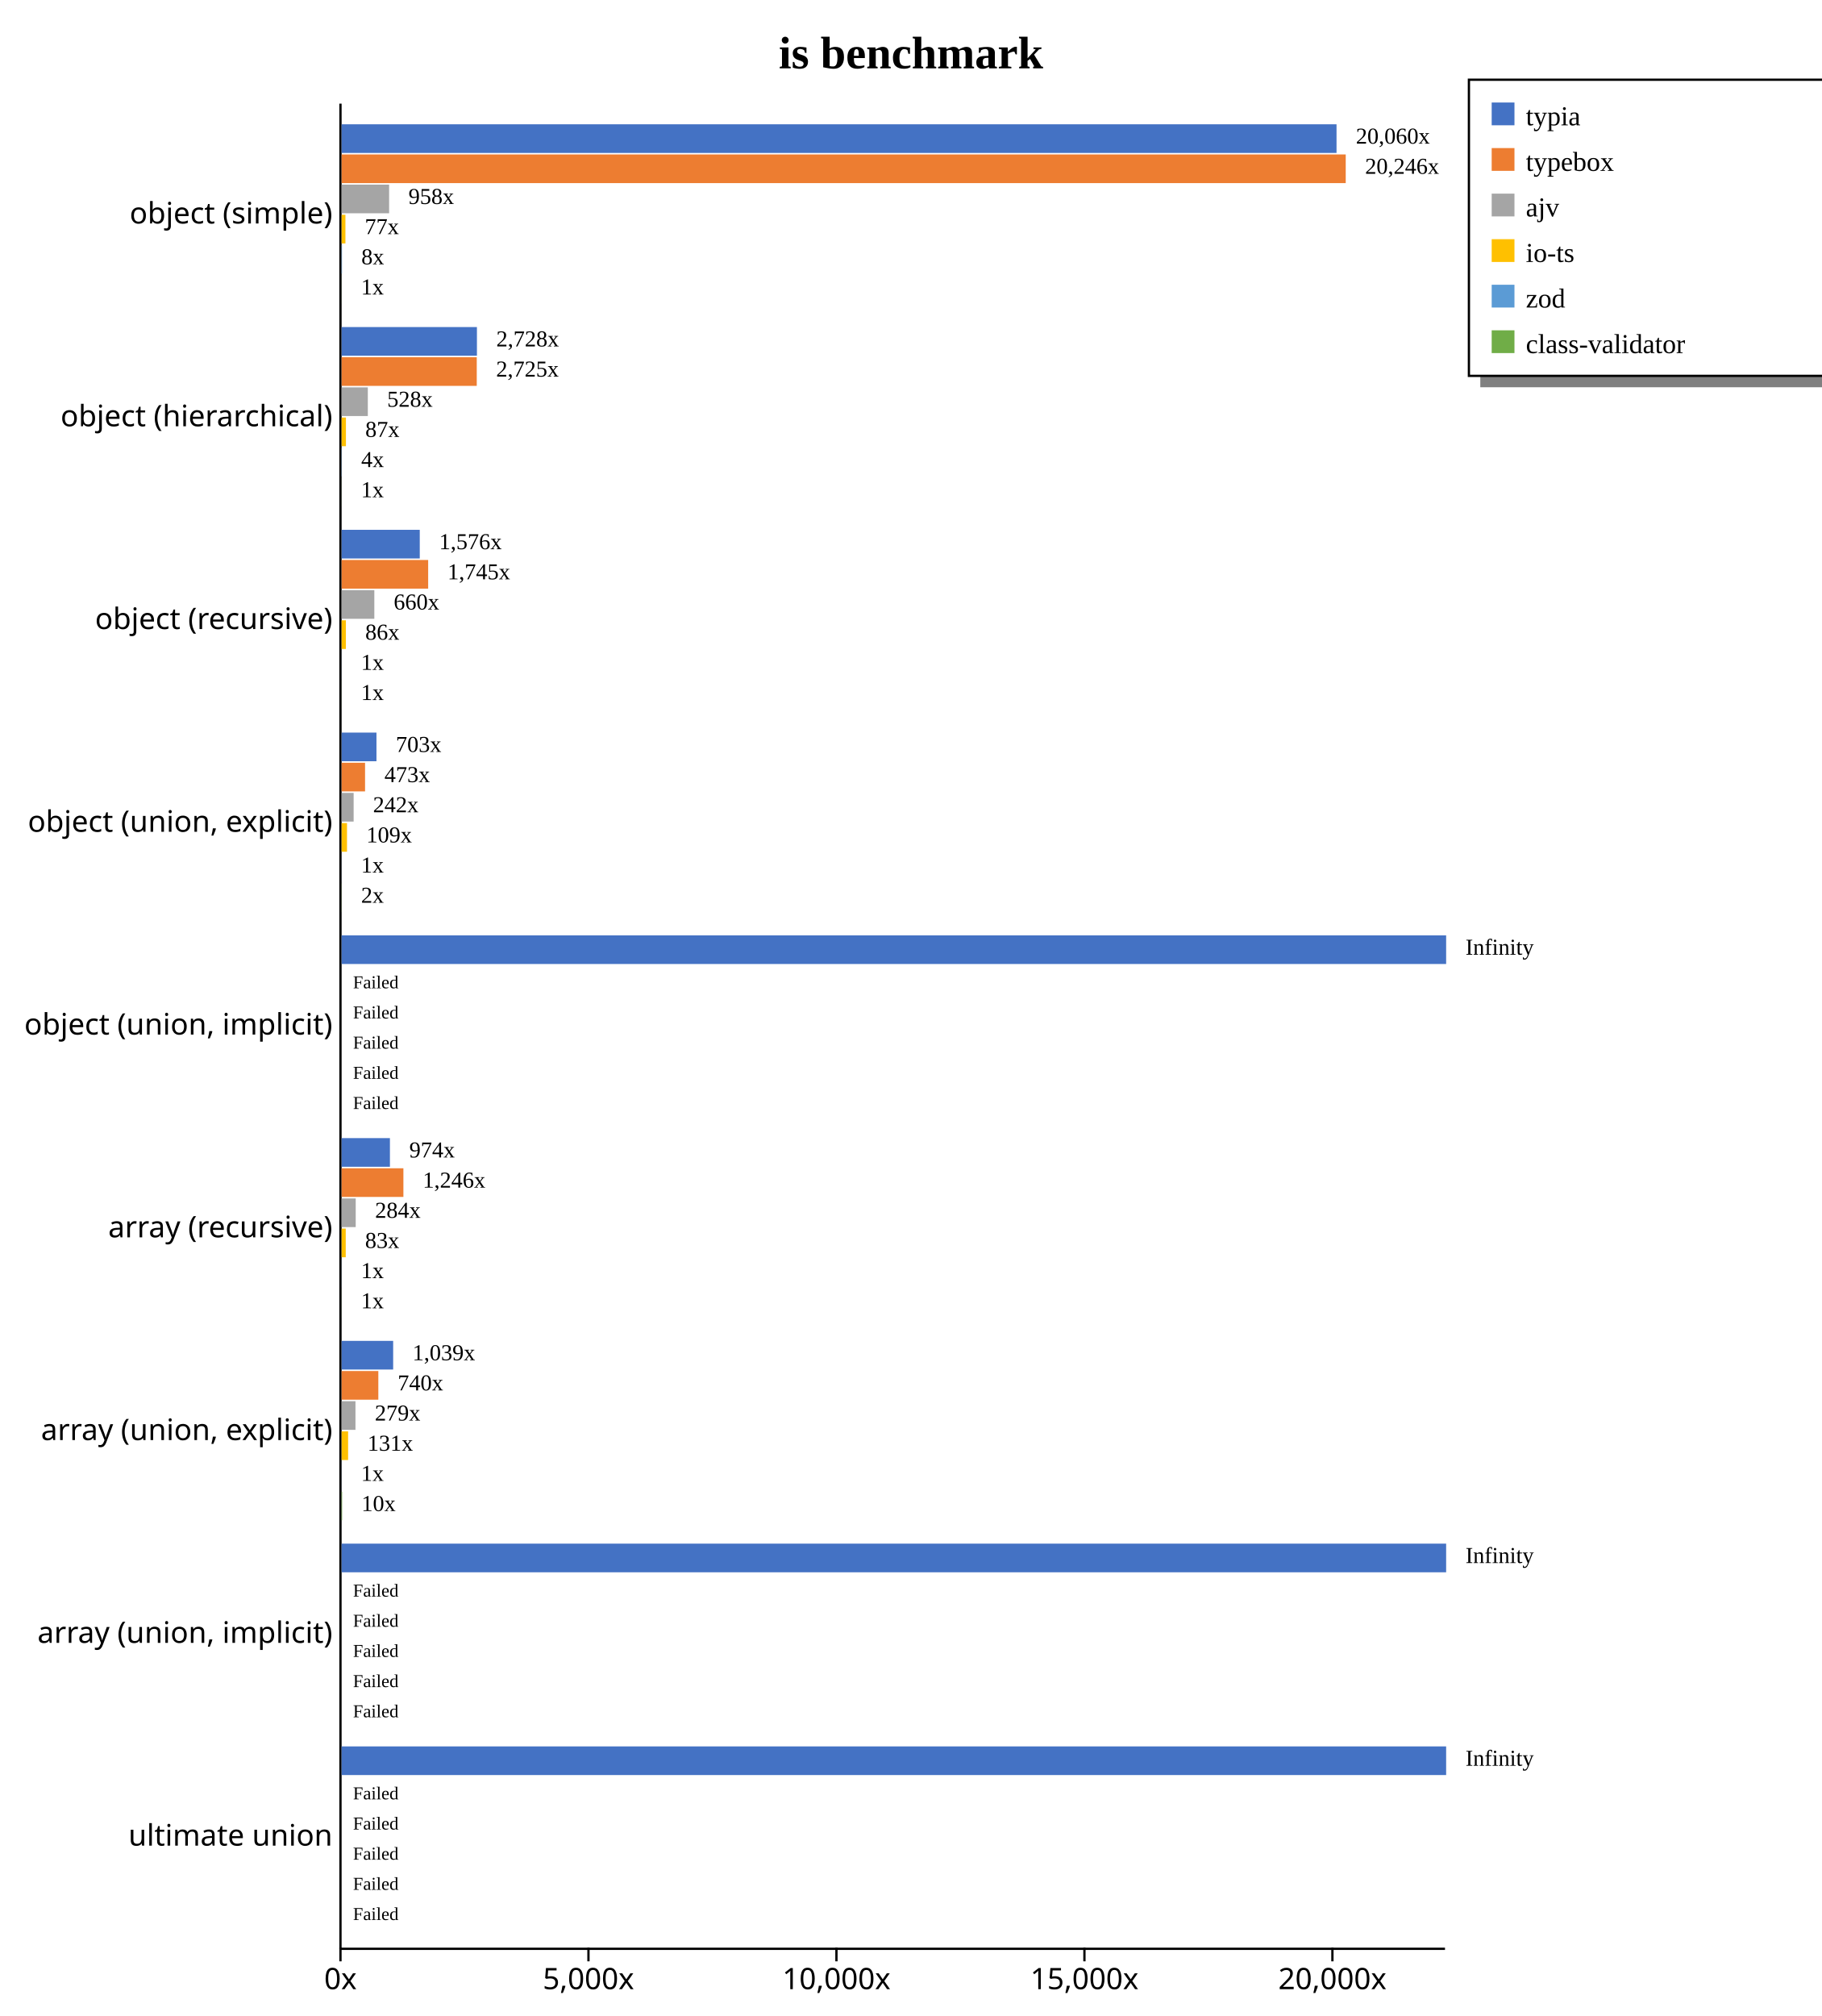
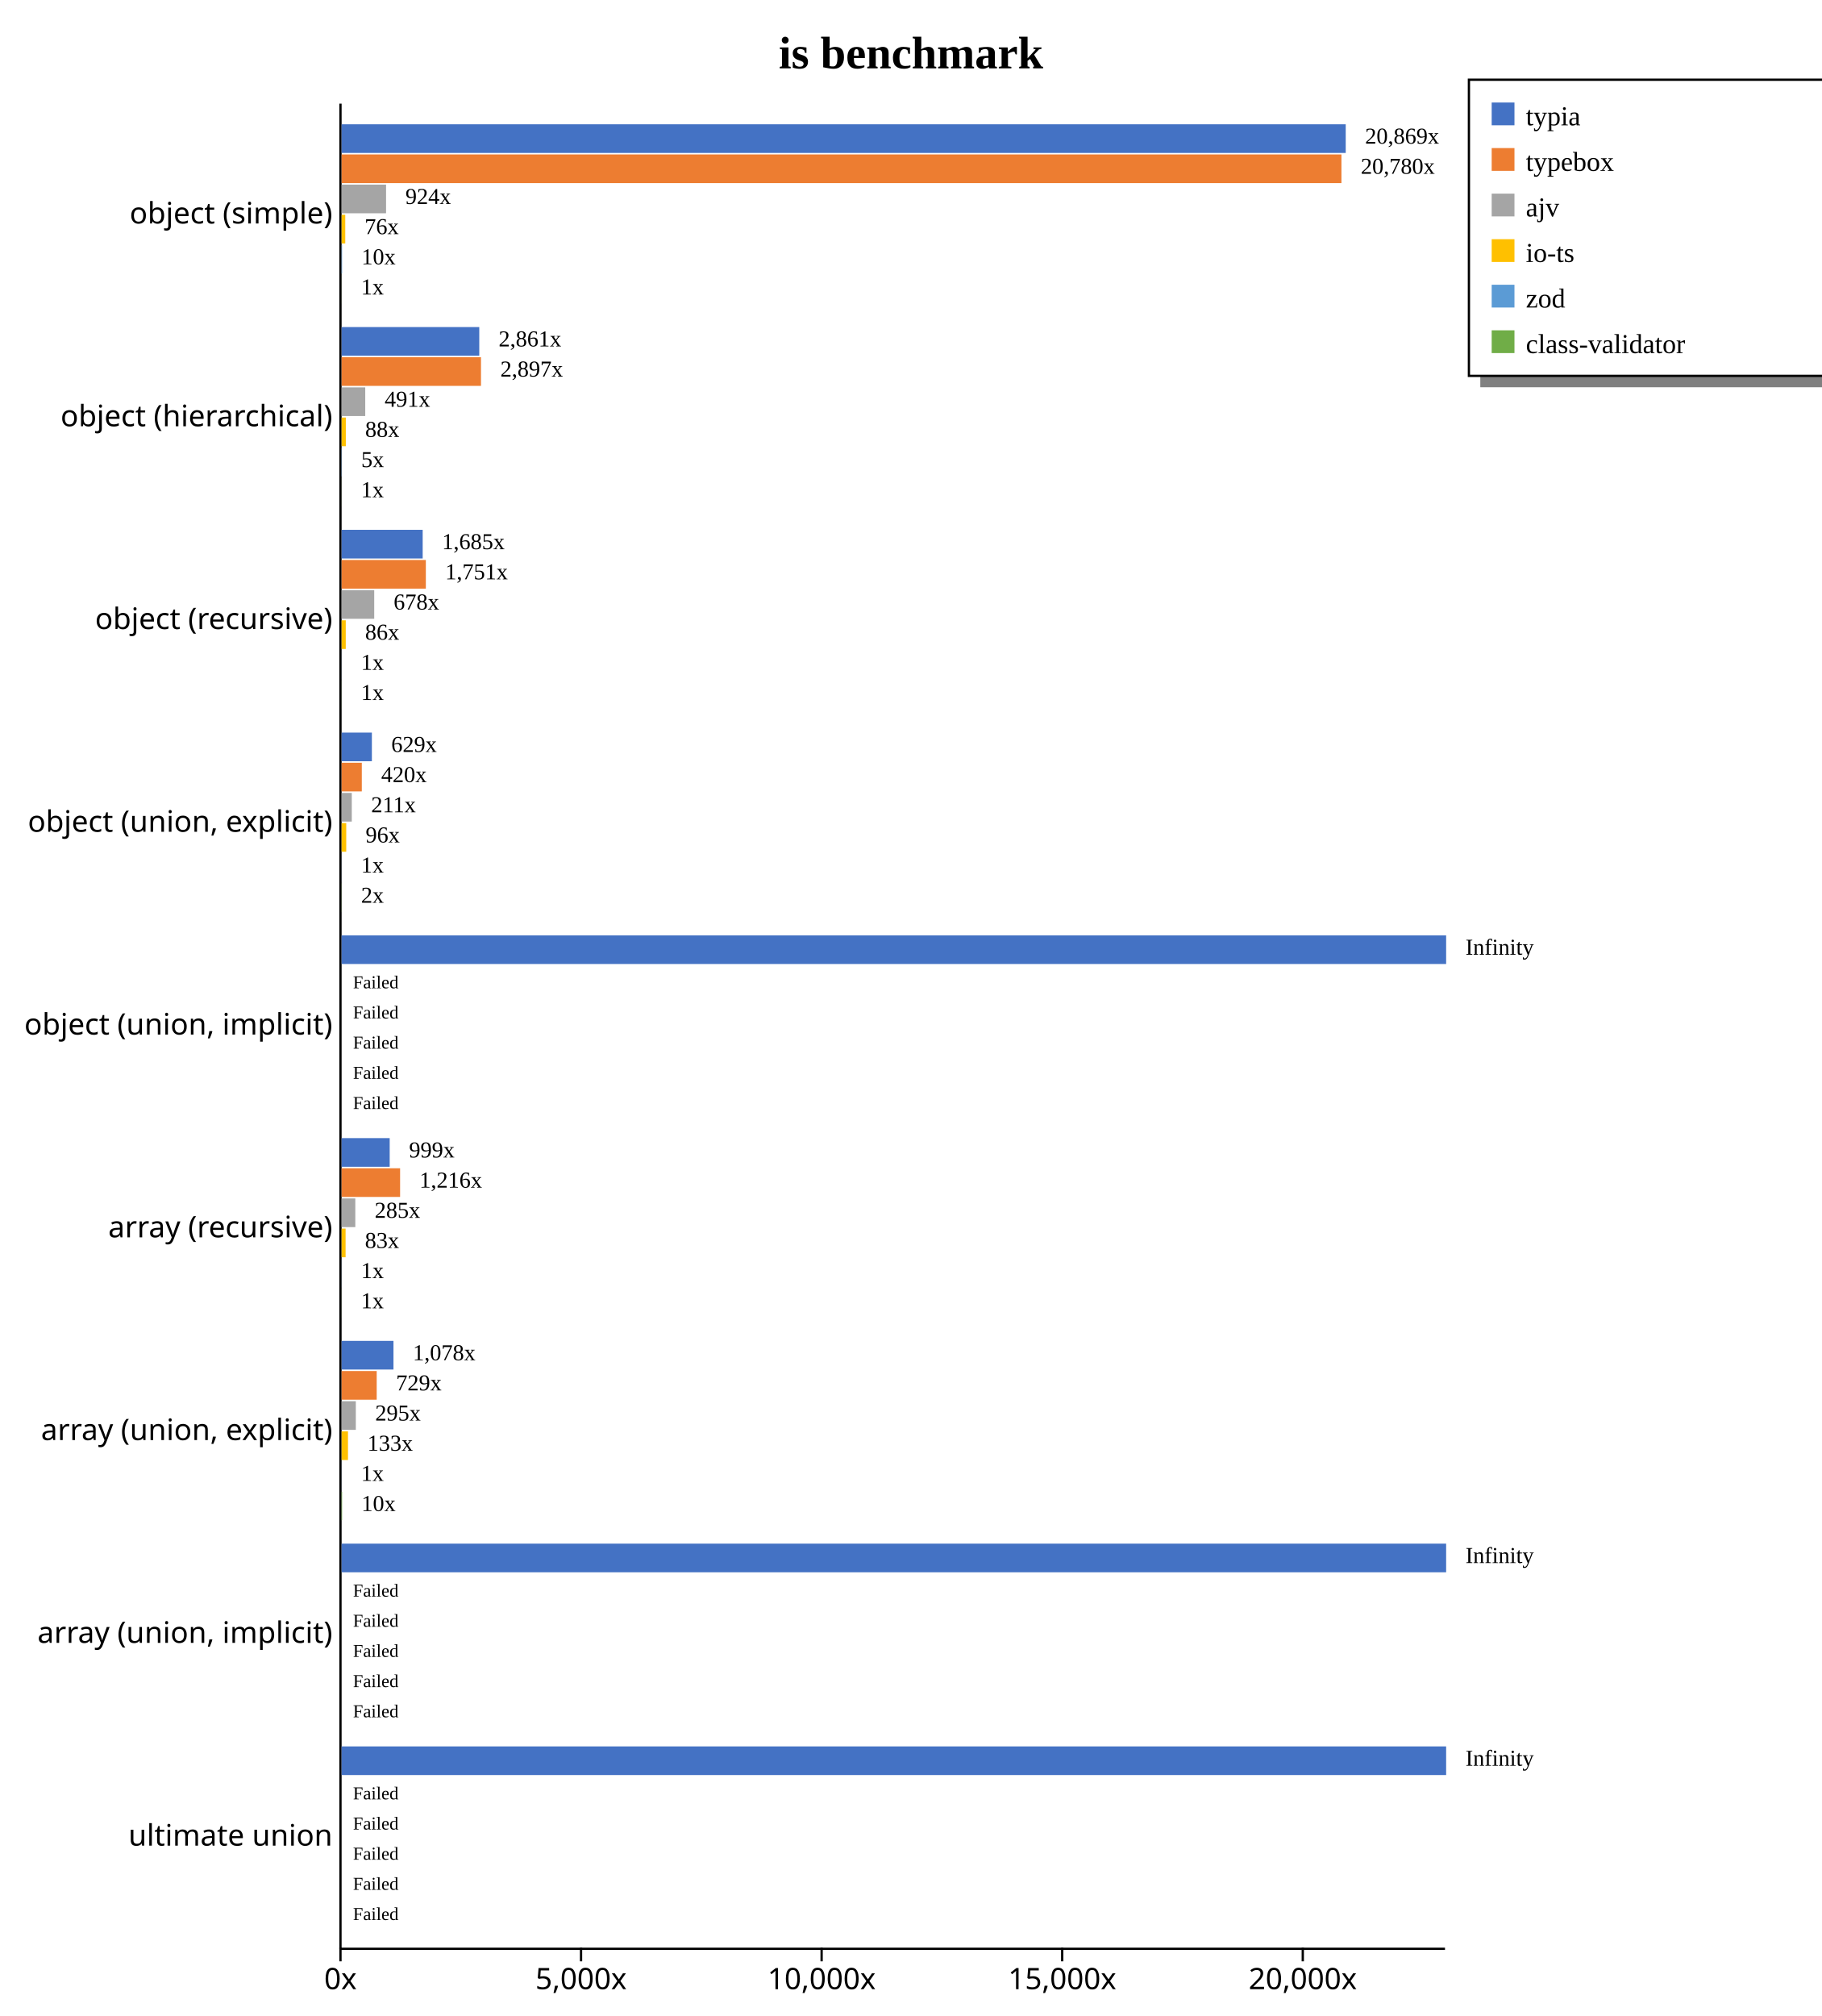
<svg xmlns="http://www.w3.org/2000/svg" width="800" height="885" style="background-color: white;">
  <g class="y axis" transform="translate(149,45)" fill="none" font-size="10" font-family="sans-serif" text-anchor="end" style="font-size: 13px;">
    <path class="domain" stroke="currentColor" d="M0.5,0.5V810.5" />
    <g class="tick" opacity="1" transform="translate(0,48.95604)" style="font-size: 13px;">
      <line stroke="currentColor" x2="0" />
      <text fill="currentColor" x="-3" dy="0.32em">object (simple)    </text>
    </g>
    <g class="tick" opacity="1" transform="translate(0,137.967)" style="font-size: 13px;">
      <line stroke="currentColor" x2="0" />
      <text fill="currentColor" x="-3" dy="0.32em">object (hierarchical)    </text>
    </g>
    <g class="tick" opacity="1" transform="translate(0,226.978)" style="font-size: 13px;">
      <line stroke="currentColor" x2="0" />
      <text fill="currentColor" x="-3" dy="0.32em">object (recursive)    </text>
    </g>
    <g class="tick" opacity="1" transform="translate(0,315.989)" style="font-size: 13px;">
      <line stroke="currentColor" x2="0" />
      <text fill="currentColor" x="-3" dy="0.32em">object (union, explicit)    </text>
    </g>
    <g class="tick" opacity="1" transform="translate(0,405)" style="font-size: 13px;">
      <line stroke="currentColor" x2="0" />
      <text fill="currentColor" x="-3" dy="0.32em">object (union, implicit)    </text>
    </g>
    <g class="tick" opacity="1" transform="translate(0,494.011)" style="font-size: 13px;">
      <line stroke="currentColor" x2="0" />
      <text fill="currentColor" x="-3" dy="0.32em">array (recursive)    </text>
    </g>
    <g class="tick" opacity="1" transform="translate(0,583.022)" style="font-size: 13px;">
      <line stroke="currentColor" x2="0" />
      <text fill="currentColor" x="-3" dy="0.32em">array (union, explicit)    </text>
    </g>
    <g class="tick" opacity="1" transform="translate(0,672.033)" style="font-size: 13px;">
      <line stroke="currentColor" x2="0" />
      <text fill="currentColor" x="-3" dy="0.32em">array (union, implicit)    </text>
    </g>
    <g class="tick" opacity="1" transform="translate(0,761.044)" style="font-size: 13px;">
      <line stroke="currentColor" x2="0" />
      <text fill="currentColor" x="-3" dy="0.32em">ultimate union    </text>
    </g>
  </g>
  <g class="x axis" transform="translate(149,855)" fill="none" font-size="10" font-family="sans-serif" text-anchor="middle" style="font-size: 13px;">
    <path class="domain" stroke="currentColor" d="M0.5,0.5H485.5" />
    <g class="tick" opacity="1" transform="translate(0.5,0)" style="font-size: 13px;">
      <line stroke="currentColor" y2="6" />
      <text fill="currentColor" y="9" dy="0.71em">0x</text>
    </g>
-     <g class="tick" opacity="1" transform="translate(109.3903,0)" style="font-size: 13px;">
+     <g class="tick" opacity="1" transform="translate(106.137,0)" style="font-size: 13px;">
      <line stroke="currentColor" y2="6" />
      <text fill="currentColor" y="9" dy="0.71em">5,000x</text>
    </g>
-     <g class="tick" opacity="1" transform="translate(218.2805,0)" style="font-size: 13px;">
+     <g class="tick" opacity="1" transform="translate(211.774,0)" style="font-size: 13px;">
      <line stroke="currentColor" y2="6" />
      <text fill="currentColor" y="9" dy="0.71em">10,000x</text>
    </g>
-     <g class="tick" opacity="1" transform="translate(327.1708,0)" style="font-size: 13px;">
+     <g class="tick" opacity="1" transform="translate(317.411,0)" style="font-size: 13px;">
      <line stroke="currentColor" y2="6" />
      <text fill="currentColor" y="9" dy="0.71em">15,000x</text>
    </g>
-     <g class="tick" opacity="1" transform="translate(436.061,0)" style="font-size: 13px;">
+     <g class="tick" opacity="1" transform="translate(423.048,0)" style="font-size: 13px;">
      <line stroke="currentColor" y2="6" />
      <text fill="currentColor" y="9" dy="0.71em">20,000x</text>
    </g>
  </g>
  <text transform="translate(400, 30)" style="text-anchor: middle; font-size: 20px; font-weight: bold;">is benchmark</text>
  <rect x="650" y="165" width="230" height="5" fill="gray" />
  <rect x="645" y="35" width="230" height="130" fill="none" stroke="black" />
  <rect x="655" y="45" width="10" height="10" style="fill: #4472c4;" />
  <text x="670" y="55" style="font-size: 12px;">typia</text>
  <rect x="655" y="65" width="10" height="10" style="fill: #ed7d31;" />
  <text x="670" y="75" style="font-size: 12px;">typebox</text>
  <rect x="655" y="85" width="10" height="10" style="fill: #a5a5a5;" />
  <text x="670" y="95" style="font-size: 12px;">ajv</text>
  <rect x="655" y="105" width="10" height="10" style="fill: #ffc000;" />
  <text x="670" y="115" style="font-size: 12px;">io-ts</text>
  <rect x="655" y="125" width="10" height="10" style="fill: #5b9bd5;" />
  <text x="670" y="135" style="font-size: 12px;">zod</text>
  <rect x="655" y="145" width="10" height="10" style="fill: #70ad47;" />
  <text x="670" y="155" style="font-size: 12px;">class-validator</text>
  <g style="font-size: 13px;">
    <g style="font-size: 13px;">
-       <rect x="150" y="54.563" width="436.871" height="12.579" fill="#4472c4" />
-       <rect x="150" y="67.804" width="440.909" height="12.579" fill="#ed7d31" />
-       <rect x="150" y="81.046" width="20.862" height="12.579" fill="#a5a5a5" />
-       <rect x="150" y="94.287" width="1.675" height="12.579" fill="#ffc000" />
-       <rect x="150" y="107.528" width="0.164" height="12.579" fill="#5b9bd5" />
-       <rect x="150" y="120.77" width="0.022" height="12.579" fill="#70ad47" />
-       <text class="label" x="595.371" y="63.063" font-size="10px">20,060x</text>
-       <text class="label" x="599.409" y="76.304" font-size="10px">20,246x</text>
-       <text class="label" x="179.362" y="89.546" font-size="10px">958x</text>
-       <text class="label" x="160.175" y="102.787" font-size="10px">77x</text>
-       <text class="label" x="158.664" y="116.028" font-size="10px">8x</text>
-       <text class="label" x="158.522" y="129.27" font-size="10px">1x</text>
-       <text class="label" x="591.871" y="64.563" font-size="8px" />
-       <text class="label" x="595.909" y="77.804" font-size="8px" />
-       <text class="label" x="175.862" y="91.046" font-size="8px" />
-       <text class="label" x="156.675" y="104.287" font-size="8px" />
-       <text class="label" x="155.164" y="117.528" font-size="8px" />
-       <text class="label" x="155.022" y="130.77" font-size="8px" />
-     </g>
-     <g style="font-size: 13px;">
-       <rect x="150" y="143.574" width="59.418" height="12.579" fill="#4472c4" />
-       <rect x="150" y="156.815" width="59.344" height="12.579" fill="#ed7d31" />
-       <rect x="150" y="170.057" width="11.509" height="12.579" fill="#a5a5a5" />
-       <rect x="150" y="183.298" width="1.902" height="12.579" fill="#ffc000" />
-       <rect x="150" y="196.539" width="0.09" height="12.579" fill="#5b9bd5" />
-       <rect x="150" y="209.781" width="0.022" height="12.579" fill="#70ad47" />
-       <text class="label" x="217.918" y="152.074" font-size="10px">2,728x</text>
-       <text class="label" x="217.844" y="165.315" font-size="10px">2,725x</text>
-       <text class="label" x="170.009" y="178.557" font-size="10px">528x</text>
-       <text class="label" x="160.402" y="191.798" font-size="10px">87x</text>
-       <text class="label" x="158.59" y="205.039" font-size="10px">4x</text>
-       <text class="label" x="158.522" y="218.281" font-size="10px">1x</text>
-       <text class="label" x="214.418" y="153.574" font-size="8px" />
-       <text class="label" x="214.344" y="166.815" font-size="8px" />
-       <text class="label" x="166.509" y="180.057" font-size="8px" />
-       <text class="label" x="156.902" y="193.298" font-size="8px" />
-       <text class="label" x="155.09" y="206.539" font-size="8px" />
-       <text class="label" x="155.022" y="219.781" font-size="8px" />
-     </g>
-     <g style="font-size: 13px;">
-       <rect x="150" y="232.585" width="34.317" height="12.579" fill="#4472c4" />
-       <rect x="150" y="245.826" width="38.008" height="12.579" fill="#ed7d31" />
-       <rect x="150" y="259.068" width="14.365" height="12.579" fill="#a5a5a5" />
-       <rect x="150" y="272.309" width="1.883" height="12.579" fill="#ffc000" />
-       <rect x="150" y="285.55" width="0.022" height="12.579" fill="#5b9bd5" />
-       <rect x="150" y="298.792" width="0.026" height="12.579" fill="#70ad47" />
-       <text class="label" x="192.817" y="241.085" font-size="10px">1,576x</text>
-       <text class="label" x="196.508" y="254.326" font-size="10px">1,745x</text>
-       <text class="label" x="172.865" y="267.568" font-size="10px">660x</text>
-       <text class="label" x="160.383" y="280.809" font-size="10px">86x</text>
-       <text class="label" x="158.522" y="294.05" font-size="10px">1x</text>
-       <text class="label" x="158.526" y="307.292" font-size="10px">1x</text>
-       <text class="label" x="189.317" y="242.585" font-size="8px" />
-       <text class="label" x="193.008" y="255.826" font-size="8px" />
-       <text class="label" x="169.365" y="269.068" font-size="8px" />
-       <text class="label" x="156.883" y="282.309" font-size="8px" />
-       <text class="label" x="155.022" y="295.55" font-size="8px" />
-       <text class="label" x="155.026" y="308.792" font-size="8px" />
-     </g>
-     <g style="font-size: 13px;">
-       <rect x="150" y="321.596" width="15.306" height="12.579" fill="#4472c4" />
-       <rect x="150" y="334.837" width="10.294" height="12.579" fill="#ed7d31" />
-       <rect x="150" y="348.079" width="5.28" height="12.579" fill="#a5a5a5" />
-       <rect x="150" y="361.32" width="2.368" height="12.579" fill="#ffc000" />
-       <rect x="150" y="374.561" width="0.022" height="12.579" fill="#5b9bd5" />
-       <rect x="150" y="387.803" width="0.05" height="12.579" fill="#70ad47" />
-       <text class="label" x="173.806" y="330.096" font-size="10px">703x</text>
-       <text class="label" x="168.794" y="343.337" font-size="10px">473x</text>
-       <text class="label" x="163.78" y="356.579" font-size="10px">242x</text>
-       <text class="label" x="160.868" y="369.82" font-size="10px">109x</text>
-       <text class="label" x="158.522" y="383.061" font-size="10px">1x</text>
-       <text class="label" x="158.55" y="396.303" font-size="10px">2x</text>
-       <text class="label" x="170.306" y="331.596" font-size="8px" />
-       <text class="label" x="165.294" y="344.837" font-size="8px" />
-       <text class="label" x="160.28" y="358.079" font-size="8px" />
-       <text class="label" x="157.368" y="371.32" font-size="8px" />
-       <text class="label" x="155.022" y="384.561" font-size="8px" />
-       <text class="label" x="155.05" y="397.803" font-size="8px" />
+       <rect x="150" y="54.563" width="440.909" height="12.579" fill="#4472c4" />
+       <rect x="150" y="67.804" width="439.026" height="12.579" fill="#ed7d31" />
+       <rect x="150" y="81.046" width="19.52" height="12.579" fill="#a5a5a5" />
+       <rect x="150" y="94.287" width="1.605" height="12.579" fill="#ffc000" />
+       <rect x="150" y="107.528" width="0.208" height="12.579" fill="#5b9bd5" />
+       <rect x="150" y="120.77" width="0.021" height="12.579" fill="#70ad47" />
+       <text class="label" x="599.409" y="63.063" font-size="10px">20,869x</text>
+       <text class="label" x="597.526" y="76.304" font-size="10px">20,780x</text>
+       <text class="label" x="178.02" y="89.546" font-size="10px">924x</text>
+       <text class="label" x="160.105" y="102.787" font-size="10px">76x</text>
+       <text class="label" x="158.708" y="116.028" font-size="10px">10x</text>
+       <text class="label" x="158.521" y="129.27" font-size="10px">1x</text>
+       <text class="label" x="595.909" y="64.563" font-size="8px" />
+       <text class="label" x="594.026" y="77.804" font-size="8px" />
+       <text class="label" x="174.52" y="91.046" font-size="8px" />
+       <text class="label" x="156.605" y="104.287" font-size="8px" />
+       <text class="label" x="155.208" y="117.528" font-size="8px" />
+       <text class="label" x="155.021" y="130.77" font-size="8px" />
+     </g>
+     <g style="font-size: 13px;">
+       <rect x="150" y="143.574" width="60.447" height="12.579" fill="#4472c4" />
+       <rect x="150" y="156.815" width="61.204" height="12.579" fill="#ed7d31" />
+       <rect x="150" y="170.057" width="10.376" height="12.579" fill="#a5a5a5" />
+       <rect x="150" y="183.298" width="1.852" height="12.579" fill="#ffc000" />
+       <rect x="150" y="196.539" width="0.101" height="12.579" fill="#5b9bd5" />
+       <rect x="150" y="209.781" width="0.021" height="12.579" fill="#70ad47" />
+       <text class="label" x="218.947" y="152.074" font-size="10px">2,861x</text>
+       <text class="label" x="219.704" y="165.315" font-size="10px">2,897x</text>
+       <text class="label" x="168.876" y="178.557" font-size="10px">491x</text>
+       <text class="label" x="160.352" y="191.798" font-size="10px">88x</text>
+       <text class="label" x="158.601" y="205.039" font-size="10px">5x</text>
+       <text class="label" x="158.521" y="218.281" font-size="10px">1x</text>
+       <text class="label" x="215.447" y="153.574" font-size="8px" />
+       <text class="label" x="216.204" y="166.815" font-size="8px" />
+       <text class="label" x="165.376" y="180.057" font-size="8px" />
+       <text class="label" x="156.852" y="193.298" font-size="8px" />
+       <text class="label" x="155.101" y="206.539" font-size="8px" />
+       <text class="label" x="155.021" y="219.781" font-size="8px" />
+     </g>
+     <g style="font-size: 13px;">
+       <rect x="150" y="232.585" width="35.599" height="12.579" fill="#4472c4" />
+       <rect x="150" y="245.826" width="36.987" height="12.579" fill="#ed7d31" />
+       <rect x="150" y="259.068" width="14.32" height="12.579" fill="#a5a5a5" />
+       <rect x="150" y="272.309" width="1.822" height="12.579" fill="#ffc000" />
+       <rect x="150" y="285.55" width="0.021" height="12.579" fill="#5b9bd5" />
+       <rect x="150" y="298.792" width="0.027" height="12.579" fill="#70ad47" />
+       <text class="label" x="194.099" y="241.085" font-size="10px">1,685x</text>
+       <text class="label" x="195.487" y="254.326" font-size="10px">1,751x</text>
+       <text class="label" x="172.82" y="267.568" font-size="10px">678x</text>
+       <text class="label" x="160.322" y="280.809" font-size="10px">86x</text>
+       <text class="label" x="158.521" y="294.05" font-size="10px">1x</text>
+       <text class="label" x="158.527" y="307.292" font-size="10px">1x</text>
+       <text class="label" x="190.599" y="242.585" font-size="8px" />
+       <text class="label" x="191.987" y="255.826" font-size="8px" />
+       <text class="label" x="169.32" y="269.068" font-size="8px" />
+       <text class="label" x="156.822" y="282.309" font-size="8px" />
+       <text class="label" x="155.021" y="295.55" font-size="8px" />
+       <text class="label" x="155.027" y="308.792" font-size="8px" />
+     </g>
+     <g style="font-size: 13px;">
+       <rect x="150" y="321.596" width="13.292" height="12.579" fill="#4472c4" />
+       <rect x="150" y="334.837" width="8.869" height="12.579" fill="#ed7d31" />
+       <rect x="150" y="348.079" width="4.466" height="12.579" fill="#a5a5a5" />
+       <rect x="150" y="361.32" width="2.036" height="12.579" fill="#ffc000" />
+       <rect x="150" y="374.561" width="0.021" height="12.579" fill="#5b9bd5" />
+       <rect x="150" y="387.803" width="0.046" height="12.579" fill="#70ad47" />
+       <text class="label" x="171.792" y="330.096" font-size="10px">629x</text>
+       <text class="label" x="167.369" y="343.337" font-size="10px">420x</text>
+       <text class="label" x="162.966" y="356.579" font-size="10px">211x</text>
+       <text class="label" x="160.536" y="369.82" font-size="10px">96x</text>
+       <text class="label" x="158.521" y="383.061" font-size="10px">1x</text>
+       <text class="label" x="158.546" y="396.303" font-size="10px">2x</text>
+       <text class="label" x="168.292" y="331.596" font-size="8px" />
+       <text class="label" x="163.869" y="344.837" font-size="8px" />
+       <text class="label" x="159.466" y="358.079" font-size="8px" />
+       <text class="label" x="157.036" y="371.32" font-size="8px" />
+       <text class="label" x="155.021" y="384.561" font-size="8px" />
+       <text class="label" x="155.046" y="397.803" font-size="8px" />
    </g>
    <g style="font-size: 13px;">
      <rect x="150" y="410.607" width="485" height="12.579" fill="#4472c4" />
      <rect x="150" y="423.848" width="0" height="12.579" fill="#ed7d31" />
      <rect x="150" y="437.09" width="0" height="12.579" fill="#a5a5a5" />
      <rect x="150" y="450.331" width="0" height="12.579" fill="#ffc000" />
      <rect x="150" y="463.572" width="0" height="12.579" fill="#5b9bd5" />
      <rect x="150" y="476.814" width="0" height="12.579" fill="#70ad47" />
      <text class="label" x="643.5" y="419.107" font-size="10px">Infinity</text>
      <text class="label" x="158.5" y="432.348" font-size="10px" />
      <text class="label" x="158.5" y="445.59" font-size="10px" />
      <text class="label" x="158.5" y="458.831" font-size="10px" />
      <text class="label" x="158.5" y="472.072" font-size="10px" />
      <text class="label" x="158.5" y="485.314" font-size="10px" />
      <text class="label" x="640" y="420.607" font-size="8px" />
      <text class="label" x="155" y="433.848" font-size="8px">Failed</text>
      <text class="label" x="155" y="447.09" font-size="8px">Failed</text>
      <text class="label" x="155" y="460.331" font-size="8px">Failed</text>
      <text class="label" x="155" y="473.572" font-size="8px">Failed</text>
      <text class="label" x="155" y="486.814" font-size="8px">Failed</text>
    </g>
    <g style="font-size: 13px;">
-       <rect x="150" y="499.618" width="21.217" height="12.579" fill="#4472c4" />
-       <rect x="150" y="512.859" width="27.134" height="12.579" fill="#ed7d31" />
-       <rect x="150" y="526.101" width="6.191" height="12.579" fill="#a5a5a5" />
-       <rect x="150" y="539.342" width="1.813" height="12.579" fill="#ffc000" />
-       <rect x="150" y="552.583" width="0.025" height="12.579" fill="#5b9bd5" />
-       <rect x="150" y="565.825" width="0.022" height="12.579" fill="#70ad47" />
-       <text class="label" x="179.717" y="508.118" font-size="10px">974x</text>
-       <text class="label" x="185.634" y="521.359" font-size="10px">1,246x</text>
-       <text class="label" x="164.691" y="534.601" font-size="10px">284x</text>
-       <text class="label" x="160.313" y="547.842" font-size="10px">83x</text>
-       <text class="label" x="158.525" y="561.083" font-size="10px">1x</text>
-       <text class="label" x="158.522" y="574.325" font-size="10px">1x</text>
-       <text class="label" x="176.217" y="509.618" font-size="8px" />
-       <text class="label" x="182.134" y="522.859" font-size="8px" />
-       <text class="label" x="161.191" y="536.101" font-size="8px" />
-       <text class="label" x="156.813" y="549.342" font-size="8px" />
-       <text class="label" x="155.025" y="562.583" font-size="8px" />
-       <text class="label" x="155.022" y="575.825" font-size="8px" />
-     </g>
-     <g style="font-size: 13px;">
-       <rect x="150" y="588.629" width="22.637" height="12.579" fill="#4472c4" />
-       <rect x="150" y="601.87" width="16.124" height="12.579" fill="#ed7d31" />
-       <rect x="150" y="615.112" width="6.083" height="12.579" fill="#a5a5a5" />
-       <rect x="150" y="628.353" width="2.855" height="12.579" fill="#ffc000" />
-       <rect x="150" y="641.594" width="0.022" height="12.579" fill="#5b9bd5" />
-       <rect x="150" y="654.836" width="0.218" height="12.579" fill="#70ad47" />
-       <text class="label" x="181.137" y="597.129" font-size="10px">1,039x</text>
-       <text class="label" x="174.624" y="610.37" font-size="10px">740x</text>
-       <text class="label" x="164.583" y="623.612" font-size="10px">279x</text>
-       <text class="label" x="161.355" y="636.853" font-size="10px">131x</text>
-       <text class="label" x="158.522" y="650.094" font-size="10px">1x</text>
-       <text class="label" x="158.718" y="663.336" font-size="10px">10x</text>
-       <text class="label" x="177.637" y="598.629" font-size="8px" />
-       <text class="label" x="171.124" y="611.87" font-size="8px" />
-       <text class="label" x="161.083" y="625.112" font-size="8px" />
-       <text class="label" x="157.855" y="638.353" font-size="8px" />
-       <text class="label" x="155.022" y="651.594" font-size="8px" />
-       <text class="label" x="155.218" y="664.836" font-size="8px" />
+       <rect x="150" y="499.618" width="21.113" height="12.579" fill="#4472c4" />
+       <rect x="150" y="512.859" width="25.683" height="12.579" fill="#ed7d31" />
+       <rect x="150" y="526.101" width="6.014" height="12.579" fill="#a5a5a5" />
+       <rect x="150" y="539.342" width="1.746" height="12.579" fill="#ffc000" />
+       <rect x="150" y="552.583" width="0.026" height="12.579" fill="#5b9bd5" />
+       <rect x="150" y="565.825" width="0.021" height="12.579" fill="#70ad47" />
+       <text class="label" x="179.613" y="508.118" font-size="10px">999x</text>
+       <text class="label" x="184.183" y="521.359" font-size="10px">1,216x</text>
+       <text class="label" x="164.514" y="534.601" font-size="10px">285x</text>
+       <text class="label" x="160.246" y="547.842" font-size="10px">83x</text>
+       <text class="label" x="158.526" y="561.083" font-size="10px">1x</text>
+       <text class="label" x="158.521" y="574.325" font-size="10px">1x</text>
+       <text class="label" x="176.113" y="509.618" font-size="8px" />
+       <text class="label" x="180.683" y="522.859" font-size="8px" />
+       <text class="label" x="161.014" y="536.101" font-size="8px" />
+       <text class="label" x="156.746" y="549.342" font-size="8px" />
+       <text class="label" x="155.026" y="562.583" font-size="8px" />
+       <text class="label" x="155.021" y="575.825" font-size="8px" />
+     </g>
+     <g style="font-size: 13px;">
+       <rect x="150" y="588.629" width="22.776" height="12.579" fill="#4472c4" />
+       <rect x="150" y="601.87" width="15.409" height="12.579" fill="#ed7d31" />
+       <rect x="150" y="615.112" width="6.239" height="12.579" fill="#a5a5a5" />
+       <rect x="150" y="628.353" width="2.804" height="12.579" fill="#ffc000" />
+       <rect x="150" y="641.594" width="0.021" height="12.579" fill="#5b9bd5" />
+       <rect x="150" y="654.836" width="0.214" height="12.579" fill="#70ad47" />
+       <text class="label" x="181.276" y="597.129" font-size="10px">1,078x</text>
+       <text class="label" x="173.909" y="610.37" font-size="10px">729x</text>
+       <text class="label" x="164.739" y="623.612" font-size="10px">295x</text>
+       <text class="label" x="161.304" y="636.853" font-size="10px">133x</text>
+       <text class="label" x="158.521" y="650.094" font-size="10px">1x</text>
+       <text class="label" x="158.714" y="663.336" font-size="10px">10x</text>
+       <text class="label" x="177.776" y="598.629" font-size="8px" />
+       <text class="label" x="170.409" y="611.87" font-size="8px" />
+       <text class="label" x="161.239" y="625.112" font-size="8px" />
+       <text class="label" x="157.804" y="638.353" font-size="8px" />
+       <text class="label" x="155.021" y="651.594" font-size="8px" />
+       <text class="label" x="155.214" y="664.836" font-size="8px" />
    </g>
    <g style="font-size: 13px;">
      <rect x="150" y="677.64" width="485" height="12.579" fill="#4472c4" />
      <rect x="150" y="690.881" width="0" height="12.579" fill="#ed7d31" />
      <rect x="150" y="704.123" width="0" height="12.579" fill="#a5a5a5" />
      <rect x="150" y="717.364" width="0" height="12.579" fill="#ffc000" />
      <rect x="150" y="730.605" width="0" height="12.579" fill="#5b9bd5" />
      <rect x="150" y="743.847" width="0" height="12.579" fill="#70ad47" />
      <text class="label" x="643.5" y="686.14" font-size="10px">Infinity</text>
      <text class="label" x="158.5" y="699.381" font-size="10px" />
      <text class="label" x="158.5" y="712.623" font-size="10px" />
      <text class="label" x="158.5" y="725.864" font-size="10px" />
      <text class="label" x="158.5" y="739.105" font-size="10px" />
      <text class="label" x="158.5" y="752.347" font-size="10px" />
      <text class="label" x="640" y="687.64" font-size="8px" />
      <text class="label" x="155" y="700.881" font-size="8px">Failed</text>
      <text class="label" x="155" y="714.123" font-size="8px">Failed</text>
      <text class="label" x="155" y="727.364" font-size="8px">Failed</text>
      <text class="label" x="155" y="740.605" font-size="8px">Failed</text>
      <text class="label" x="155" y="753.847" font-size="8px">Failed</text>
    </g>
    <g style="font-size: 13px;">
      <rect x="150" y="766.651" width="485" height="12.579" fill="#4472c4" />
      <rect x="150" y="779.892" width="0" height="12.579" fill="#ed7d31" />
      <rect x="150" y="793.134" width="0" height="12.579" fill="#a5a5a5" />
      <rect x="150" y="806.375" width="0" height="12.579" fill="#ffc000" />
      <rect x="150" y="819.616" width="0" height="12.579" fill="#5b9bd5" />
      <rect x="150" y="832.858" width="0" height="12.579" fill="#70ad47" />
      <text class="label" x="643.5" y="775.151" font-size="10px">Infinity</text>
      <text class="label" x="158.5" y="788.392" font-size="10px" />
      <text class="label" x="158.5" y="801.634" font-size="10px" />
      <text class="label" x="158.5" y="814.875" font-size="10px" />
      <text class="label" x="158.5" y="828.116" font-size="10px" />
      <text class="label" x="158.5" y="841.358" font-size="10px" />
      <text class="label" x="640" y="776.651" font-size="8px" />
      <text class="label" x="155" y="789.892" font-size="8px">Failed</text>
      <text class="label" x="155" y="803.134" font-size="8px">Failed</text>
      <text class="label" x="155" y="816.375" font-size="8px">Failed</text>
      <text class="label" x="155" y="829.616" font-size="8px">Failed</text>
      <text class="label" x="155" y="842.858" font-size="8px">Failed</text>
    </g>
  </g>
</svg>
